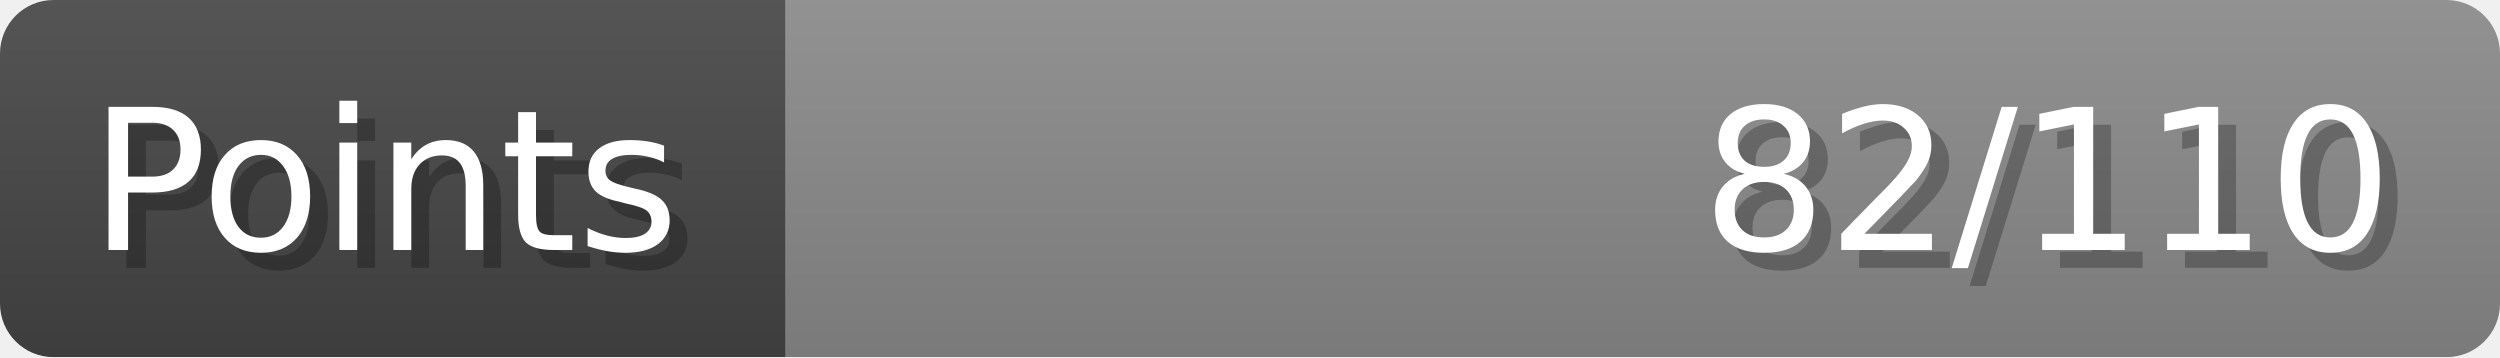
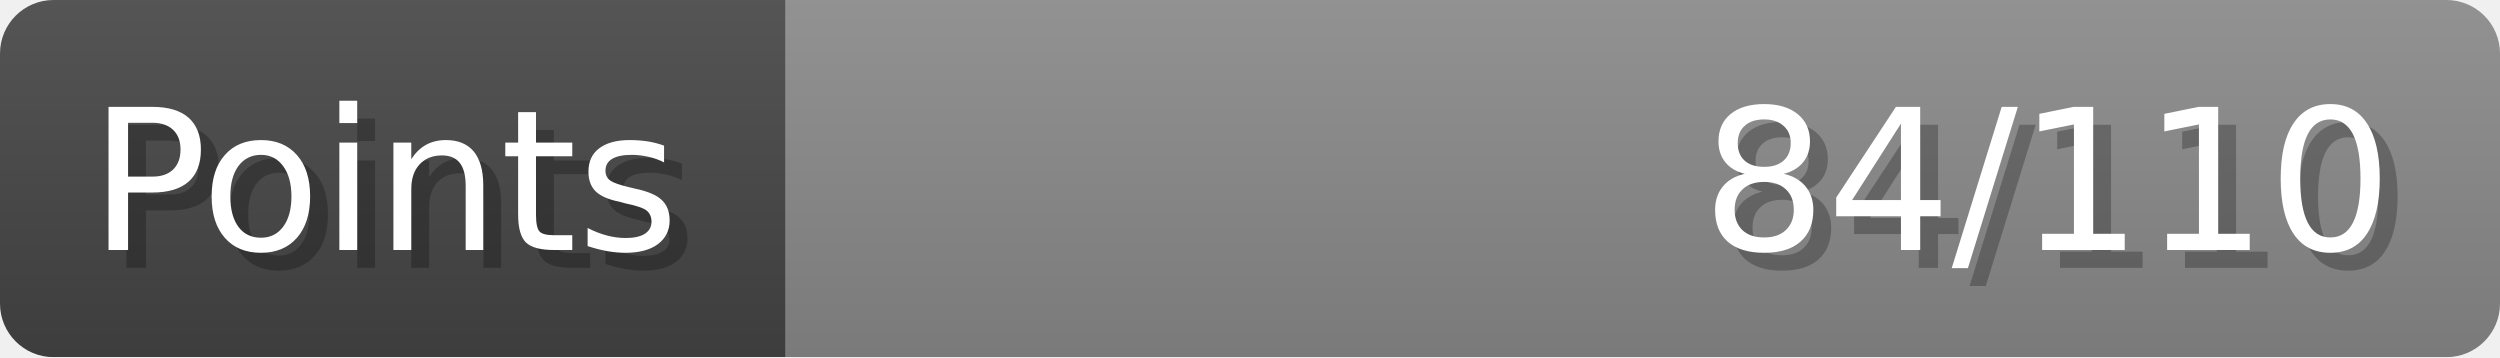
- <svg xmlns="http://www.w3.org/2000/svg" width="140px" height="20px" role="img" aria-label="Points: 82/110">
+ <svg xmlns="http://www.w3.org/2000/svg" width="140px" height="20px" role="img" aria-label="Points: 84/110">
  <linearGradient id="a" x2="0" y2="100%">
    <stop offset="0" stop-opacity=".1" stop-color="#EEE" />
    <stop offset="1" stop-opacity=".1" />
  </linearGradient>
  <mask id="m">
    <rect width="100%" height="100%" rx="3" fill="#FFF" />
  </mask>
  <g mask="url(#m)">
    <rect x="0" y="0" width="44" height="20" fill="#444" />
    <svg x="44" y="0" width="96" height="20">
      <rect width="100%" height="100%" fill="#888888" />
      <rect width="0%" height="100%" fill="#33CC11" transform="">
-         <animate attributeName="width" begin="0.5s" dur="600ms" from="0%" to="74%" repeatCount="1" fill="freeze" calcMode="spline" keyTimes="0; 1" keySplines="0.3, 0.61, 0.355, 1" />
+         <animate attributeName="width" begin="0.5s" dur="600ms" from="0%" to="76%" repeatCount="1" fill="freeze" calcMode="spline" keyTimes="0; 1" keySplines="0.3, 0.61, 0.355, 1" />
      </rect>
    </svg>
    <rect width="140" height="20" fill="url(#a)" />
  </g>
  <g aria-hidden="true" font-size="11" font-family="Verdana, DejaVu Sans, sans-serif" fill="#FFFFFF">
    <text x="6" y="15" fill="#000" opacity="0.25">Points</text>
    <text x="5" y="14">Points</text>
-     <text x="135" y="15" fill="#000" opacity="0.25" text-anchor="end">82/110</text>
-     <text x="134" y="14" text-anchor="end">82/110</text>
+     <text x="135" y="15" fill="#000" opacity="0.25" text-anchor="end">84/110</text>
+     <text x="134" y="14" text-anchor="end">84/110</text>
  </g>
</svg>
